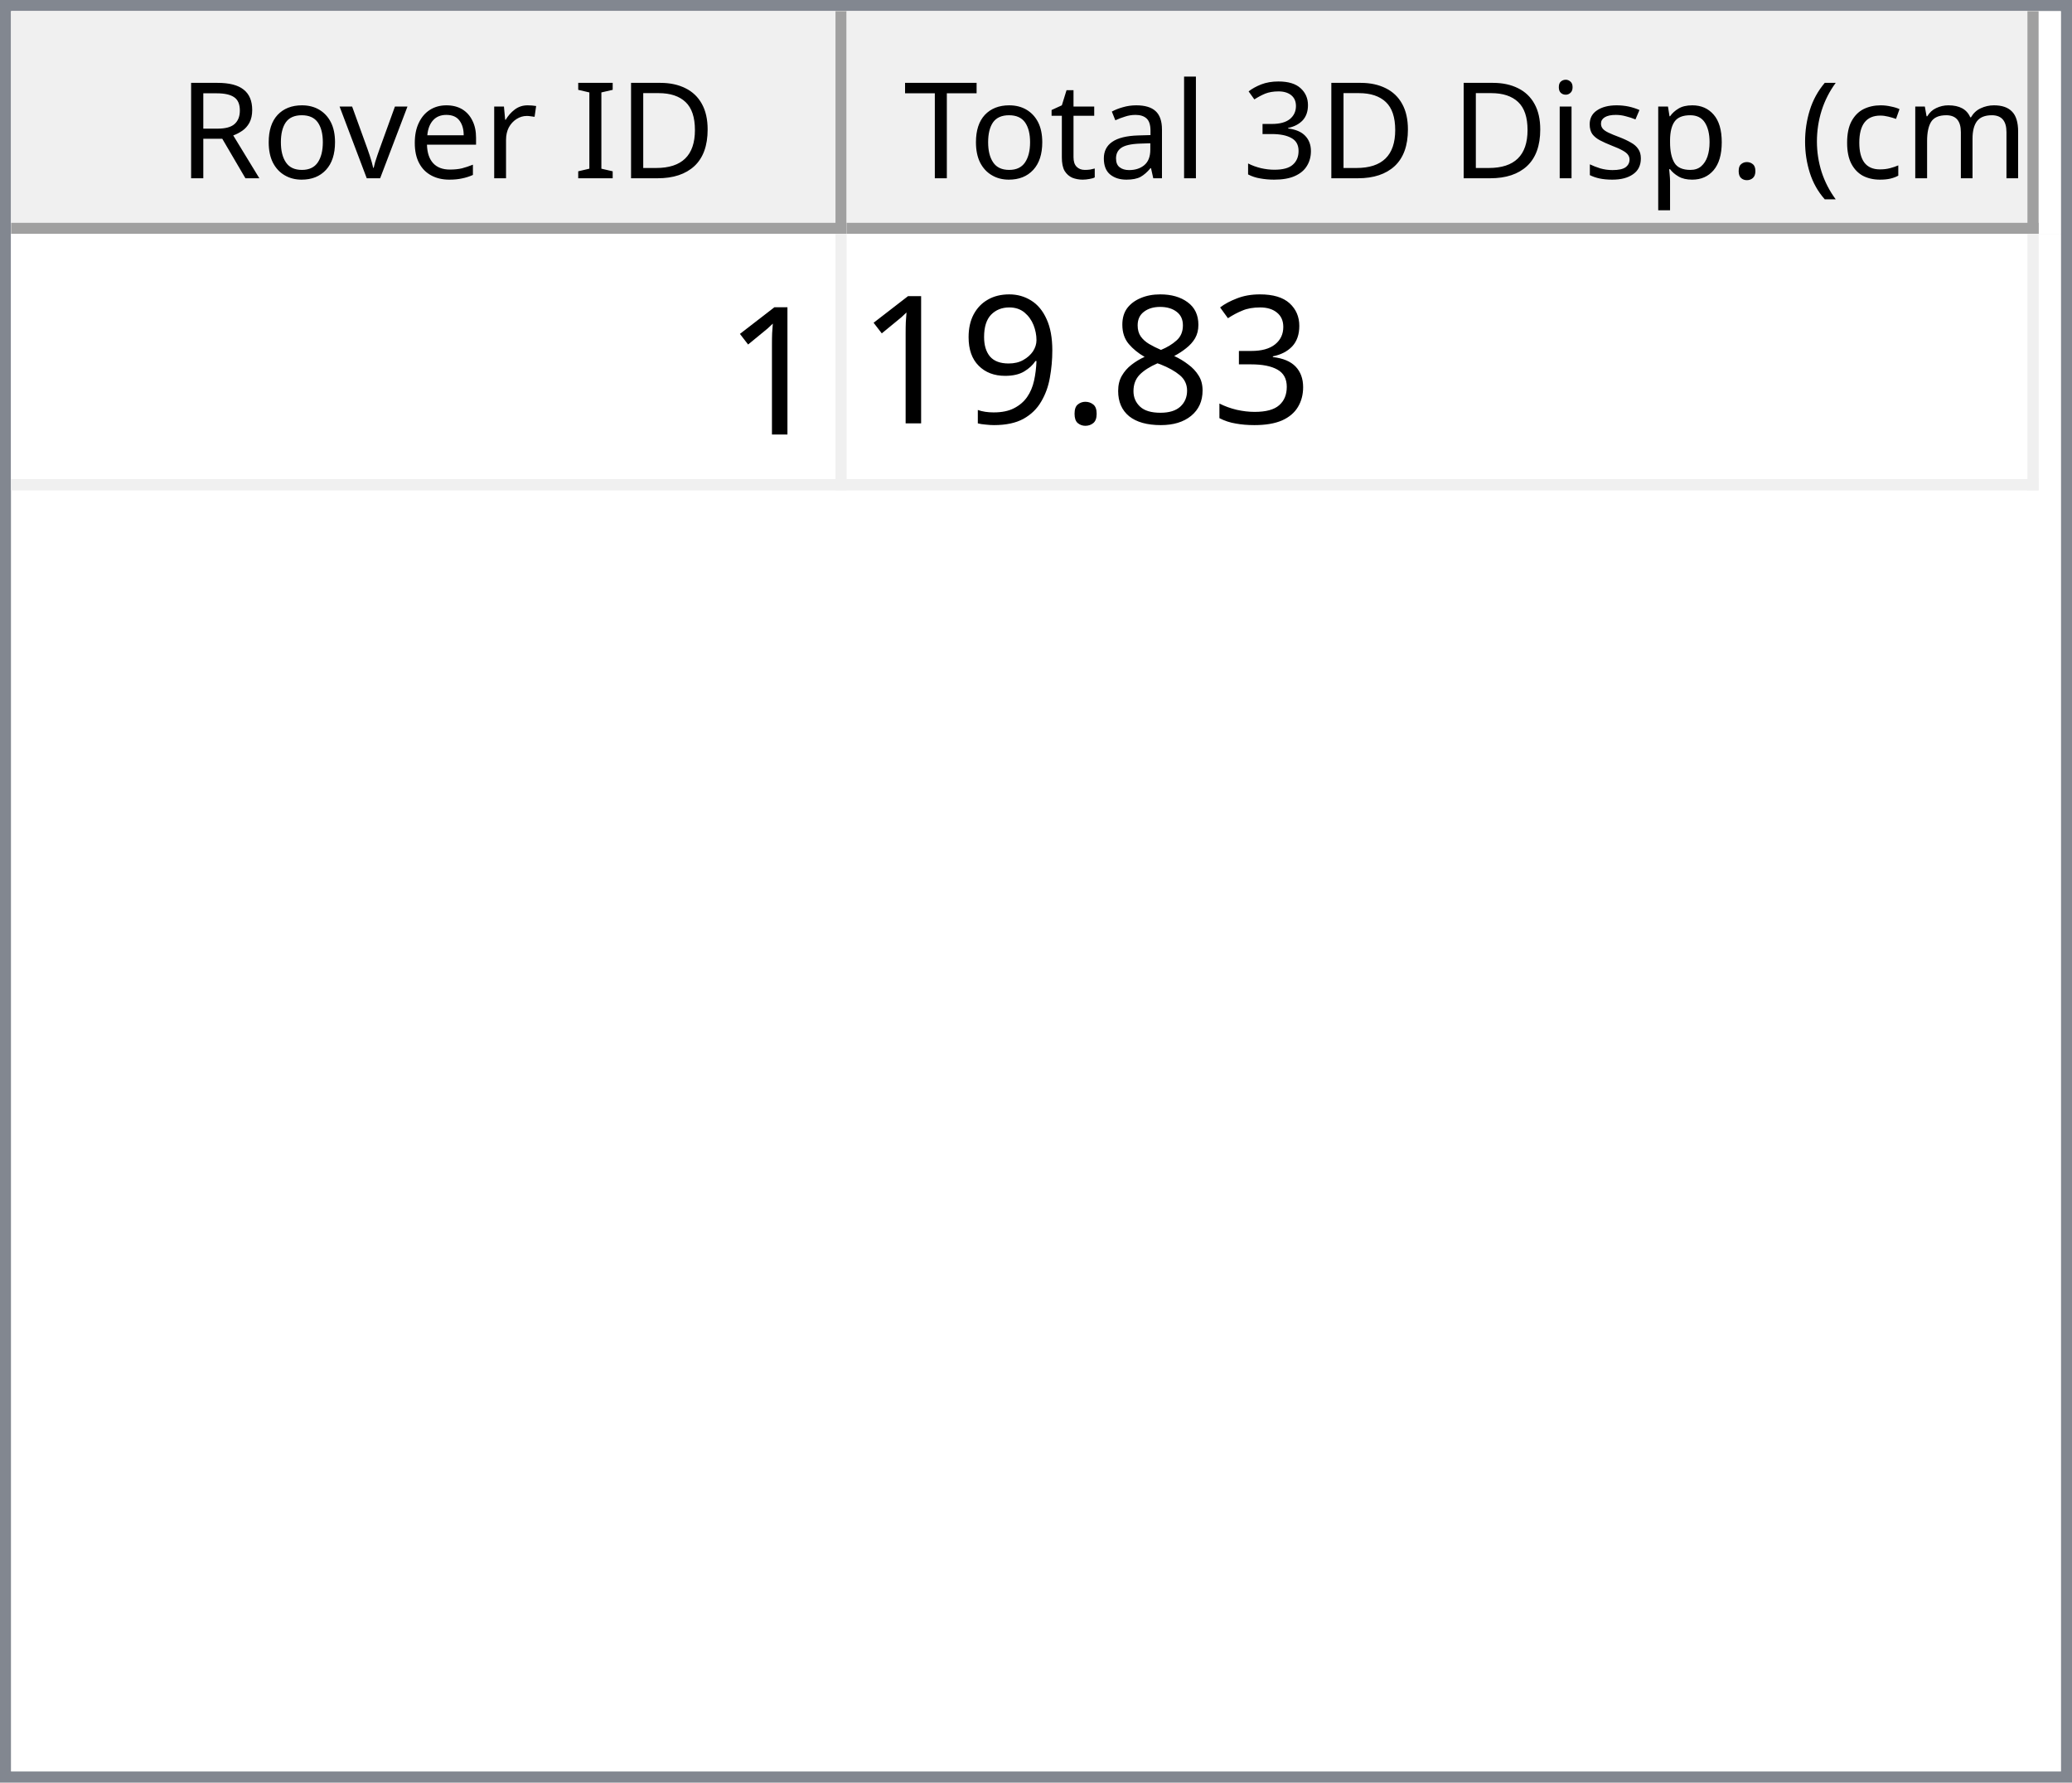
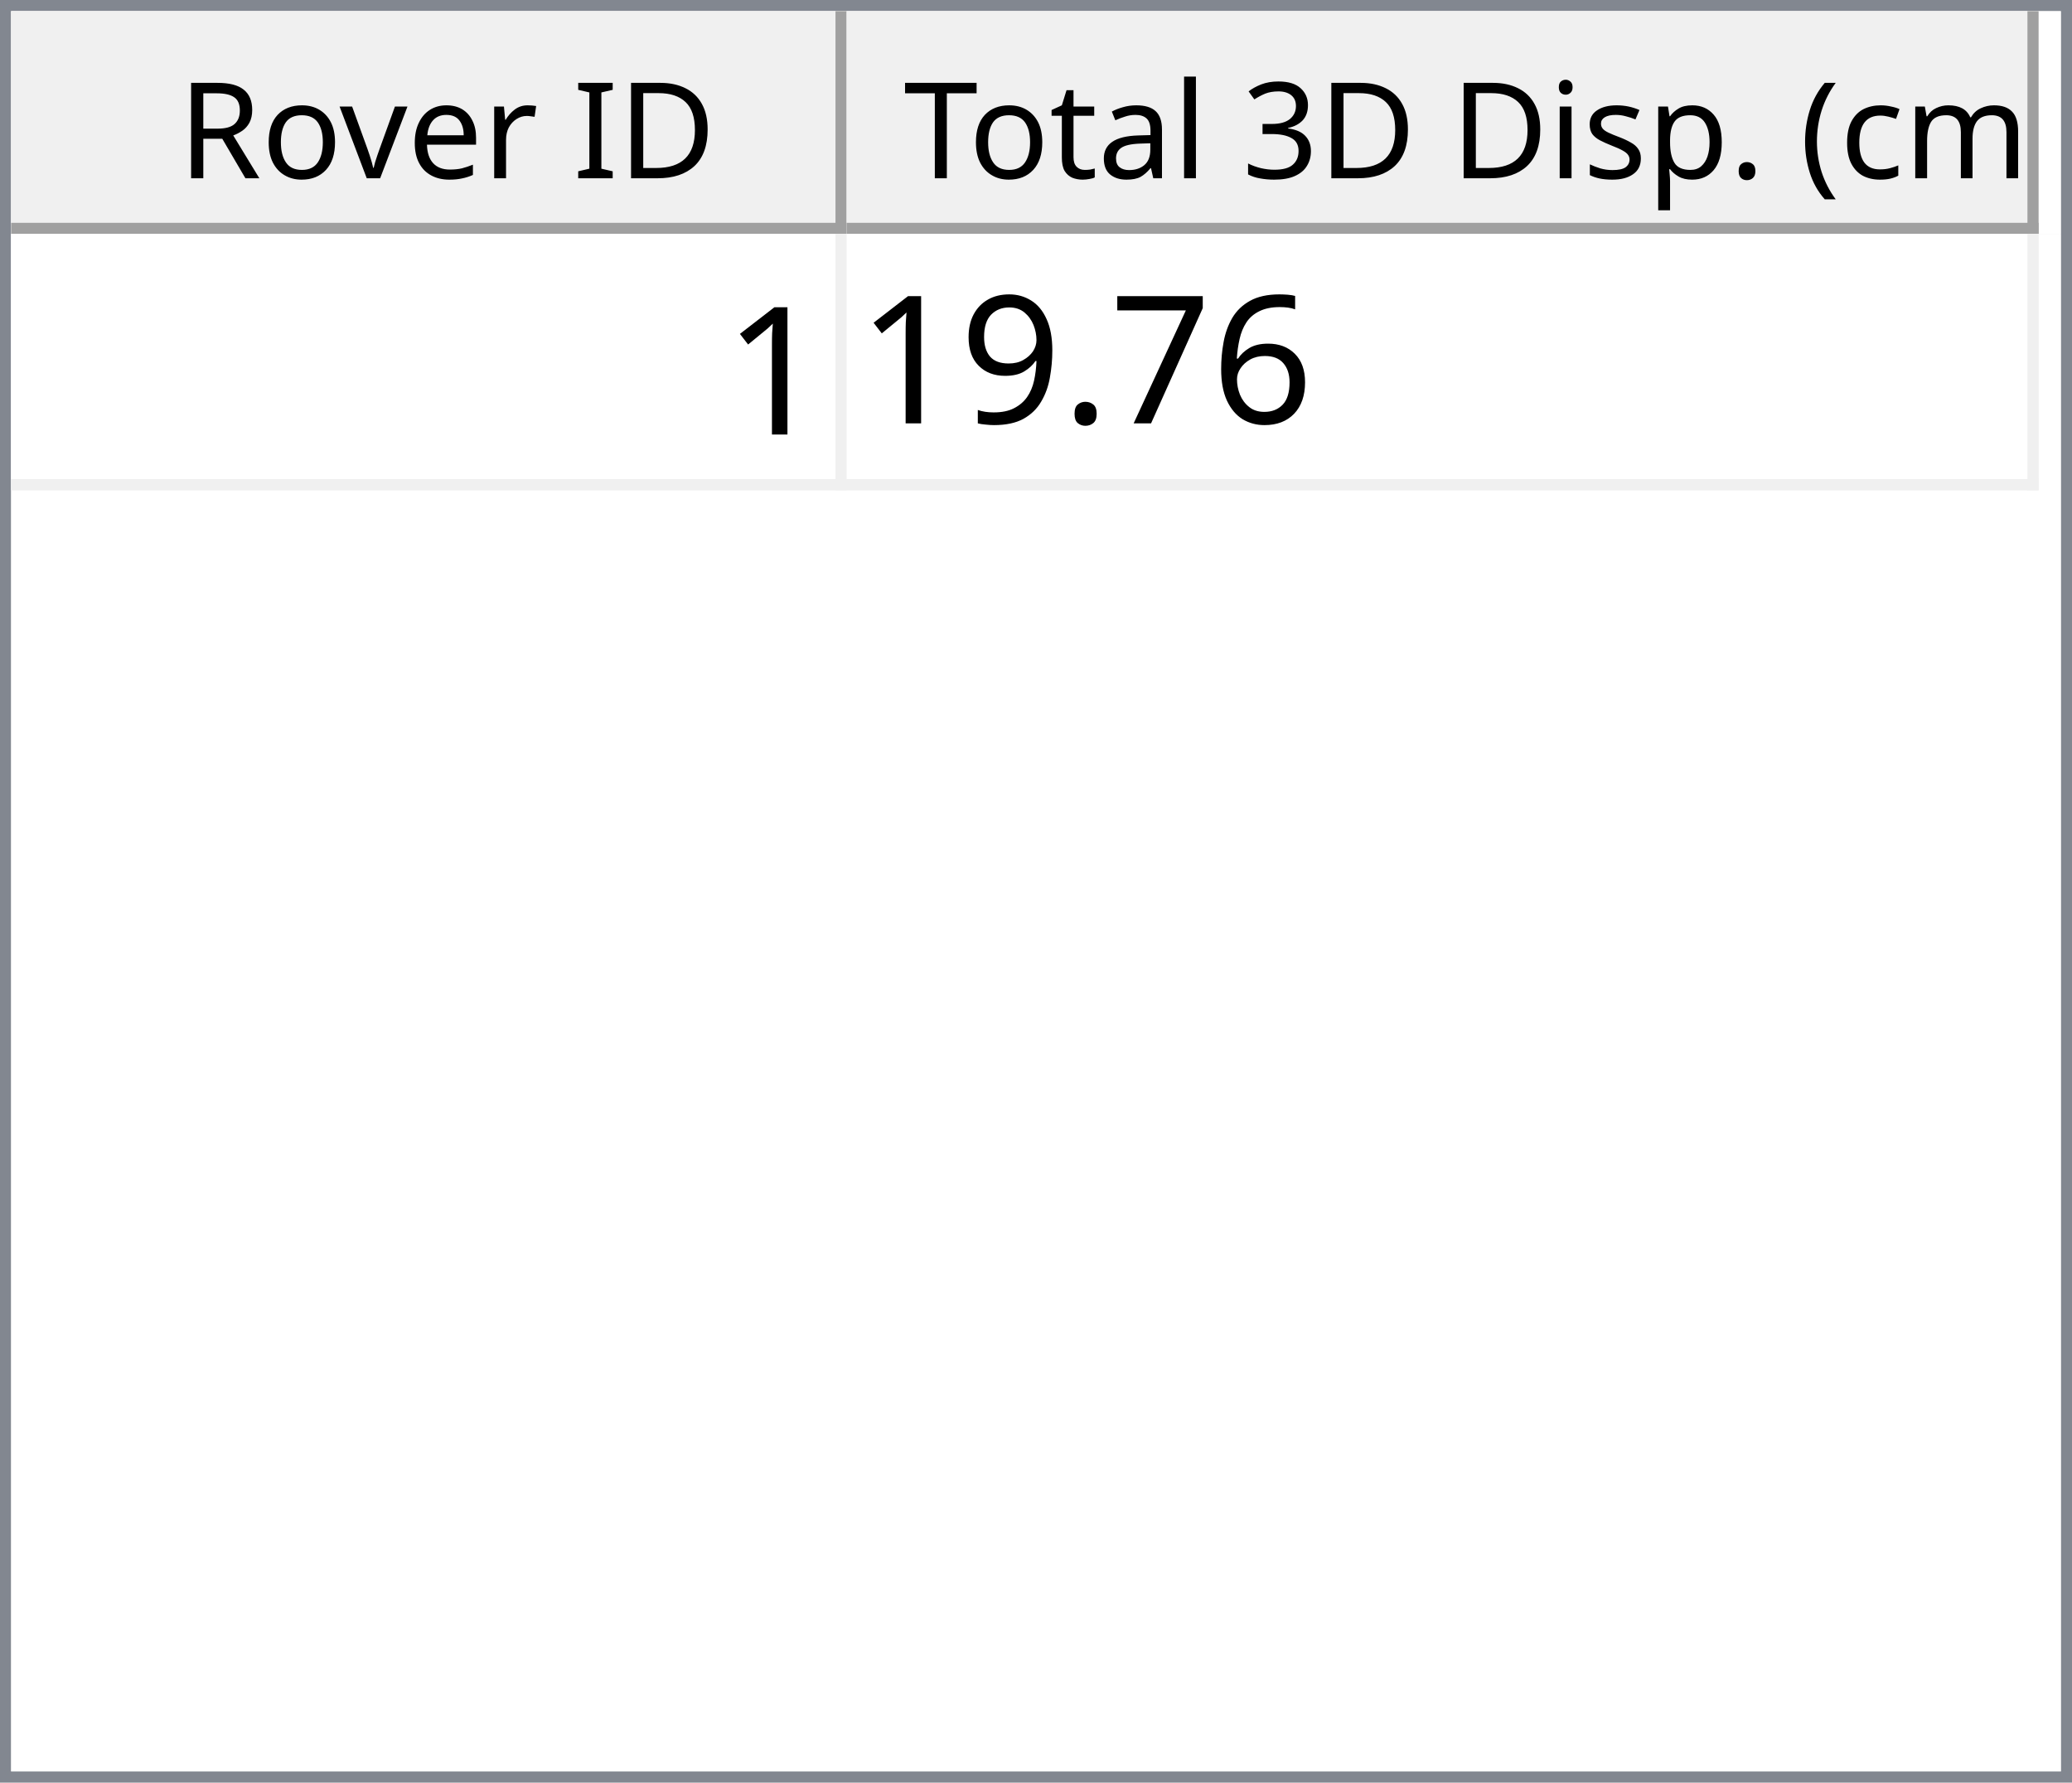
<svg xmlns="http://www.w3.org/2000/svg" style="fill-opacity:1; color-rendering:auto; color-interpolation:auto; text-rendering:auto; stroke:black; stroke-linecap:square; stroke-miterlimit:10; shape-rendering:auto; stroke-opacity:1; fill:black; stroke-dasharray:none; font-weight:normal; stroke-width:1; font-family:'Dialog'; font-style:normal; stroke-linejoin:miter; font-size:12px; stroke-dashoffset:0; image-rendering:auto;" width="186" height="160">
  <defs id="genericDefs" />
  <g>
    <defs id="defs1">
      <clipPath clipPathUnits="userSpaceOnUse" id="clipPath1">
        <path d="M0 0 L186 0 L186 160 L0 160 L0 0 Z" />
      </clipPath>
      <clipPath clipPathUnits="userSpaceOnUse" id="clipPath2">
        <path d="M0 0 L0 160 L186 160 L186 0 Z" />
      </clipPath>
      <clipPath clipPathUnits="userSpaceOnUse" id="clipPath3">
        <path d="M0 0 L0 20 L184 20 L184 0 Z" />
      </clipPath>
      <clipPath clipPathUnits="userSpaceOnUse" id="clipPath4">
        <path d="M0 0 L0 20 L75 20 L75 0 Z" />
      </clipPath>
      <clipPath clipPathUnits="userSpaceOnUse" id="clipPath5">
        <path d="M1 1 L1 19 L74 19 L74 1 Z" />
      </clipPath>
      <clipPath clipPathUnits="userSpaceOnUse" id="clipPath6">
        <path d="M0 0 L0 18 L73 18 L73 0 Z" />
      </clipPath>
      <clipPath clipPathUnits="userSpaceOnUse" id="clipPath7">
        <path d="M-0.5 -0.5 L-0.5 19.5 L74.5 19.5 L74.5 -0.5 Z" />
      </clipPath>
      <clipPath clipPathUnits="userSpaceOnUse" id="clipPath8">
        <path d="M0 0 L0 20 L107 20 L107 0 Z" />
      </clipPath>
      <clipPath clipPathUnits="userSpaceOnUse" id="clipPath9">
        <path d="M1 1 L1 19 L106 19 L106 1 Z" />
      </clipPath>
      <clipPath clipPathUnits="userSpaceOnUse" id="clipPath10">
        <path d="M0 0 L0 18 L105 18 L105 0 Z" />
      </clipPath>
      <clipPath clipPathUnits="userSpaceOnUse" id="clipPath11">
        <path d="M-0.5 -0.5 L-0.5 19.5 L106.5 19.5 L106.5 -0.5 Z" />
      </clipPath>
      <clipPath clipPathUnits="userSpaceOnUse" id="clipPath12">
        <path d="M0 0 L0 138 L184 138 L184 0 Z" />
      </clipPath>
      <clipPath clipPathUnits="userSpaceOnUse" id="clipPath13">
        <path d="M0 0 L0 23 L182 23 L182 0 Z" />
      </clipPath>
      <clipPath clipPathUnits="userSpaceOnUse" id="clipPath14">
        <path d="M-0.5 -0.5 L-0.5 22.5 L181.5 22.5 L181.5 -0.5 Z" />
      </clipPath>
      <clipPath clipPathUnits="userSpaceOnUse" id="clipPath15">
        <path d="M0 0 L0 22 L74 22 L74 0 Z" />
      </clipPath>
      <clipPath clipPathUnits="userSpaceOnUse" id="clipPath16">
        <path d="M0 0 L0 22 L106 22 L106 0 Z" />
      </clipPath>
      <font horiz-adv-x="64.551" id="font1">
        <font-face ascent="107.91" descent="25.098" units-per-em="100" style="font-style:normal; font-family:Segoe UI; font-weight:normal;" />
        <missing-glyph horiz-adv-x="64.551" d="M8.109 0 L8.109 68.266 L56.453 68.266 L56.453 0 L8.109 0 ZM15.328 7.234 L49.219 7.234 L49.219 61.031 L15.328 61.031 L15.328 7.234 Z" />
        <glyph unicode="D" horiz-adv-x="70.117" d="M9.188 0 L9.188 70.016 L28.516 70.016 Q65.531 70.016 65.531 35.891 Q65.531 19.672 55.25 9.836 Q44.969 0 27.734 0 L9.188 0 ZM17.391 62.594 L17.391 7.422 L27.828 7.422 Q41.609 7.422 49.273 14.797 Q56.938 22.172 56.938 35.688 Q56.938 62.594 28.328 62.594 L17.391 62.594 Z" />
        <glyph unicode="I" horiz-adv-x="26.611" d="M17.391 0 L9.188 0 L9.188 70.016 L17.391 70.016 L17.391 0 Z" />
        <glyph unicode=" " horiz-adv-x="27.393" d="" />
        <glyph unicode="r" horiz-adv-x="34.766" d="M34.188 41.891 Q32.078 43.5 28.125 43.5 Q23 43.5 19.555 38.672 Q16.109 33.844 16.109 25.484 L16.109 0 L8.109 0 L8.109 50 L16.109 50 L16.109 39.703 L16.312 39.703 Q18.016 44.969 21.531 47.922 Q25.047 50.875 29.391 50.875 Q32.516 50.875 34.188 50.203 L34.188 41.891 Z" />
        <glyph unicode="e" horiz-adv-x="52.295" d="M48.297 23 L12.984 23 Q13.188 14.656 17.484 10.109 Q21.781 5.562 29.297 5.562 Q37.75 5.562 44.828 11.141 L44.828 3.609 Q38.234 -1.172 27.391 -1.172 Q16.797 -1.172 10.742 5.641 Q4.688 12.453 4.688 24.812 Q4.688 36.469 11.305 43.82 Q17.922 51.172 27.734 51.172 Q37.547 51.172 42.922 44.828 Q48.297 38.484 48.297 27.203 L48.297 23 ZM40.094 29.781 Q40.047 36.719 36.75 40.578 Q33.453 44.438 27.594 44.438 Q21.922 44.438 17.969 40.383 Q14.016 36.328 13.094 29.781 L40.094 29.781 Z" />
        <glyph unicode="v" horiz-adv-x="47.9" d="M47.406 50 L27.484 0 L19.625 0 L0.688 50 L9.469 50 L22.172 13.672 Q23.578 9.672 23.922 6.688 L24.125 6.688 Q24.609 10.453 25.688 13.484 L38.969 50 L47.406 50 Z" />
        <glyph unicode="o" horiz-adv-x="58.594" d="M29 -1.172 Q17.922 -1.172 11.305 5.836 Q4.688 12.844 4.688 24.422 Q4.688 37.016 11.57 44.094 Q18.453 51.172 30.172 51.172 Q41.359 51.172 47.633 44.289 Q53.906 37.406 53.906 25.203 Q53.906 13.234 47.141 6.031 Q40.375 -1.172 29 -1.172 ZM29.594 44.438 Q21.875 44.438 17.383 39.188 Q12.891 33.938 12.891 24.703 Q12.891 15.828 17.43 10.695 Q21.969 5.562 29.594 5.562 Q37.359 5.562 41.531 10.594 Q45.703 15.625 45.703 24.906 Q45.703 34.281 41.531 39.359 Q37.359 44.438 29.594 44.438 Z" />
        <glyph unicode="R" horiz-adv-x="59.814" d="M59.375 0 L49.609 0 L37.891 19.625 Q36.281 22.359 34.766 24.289 Q33.25 26.219 31.664 27.438 Q30.078 28.656 28.25 29.219 Q26.422 29.781 24.125 29.781 L17.391 29.781 L17.391 0 L9.188 0 L9.188 70.016 L30.078 70.016 Q34.672 70.016 38.555 68.867 Q42.438 67.719 45.289 65.375 Q48.141 63.031 49.758 59.547 Q51.375 56.062 51.375 51.375 Q51.375 47.703 50.273 44.656 Q49.172 41.609 47.148 39.211 Q45.125 36.812 42.266 35.133 Q39.406 33.453 35.844 32.516 L35.844 32.328 Q37.594 31.547 38.891 30.547 Q40.188 29.547 41.359 28.18 Q42.531 26.812 43.68 25.078 Q44.828 23.344 46.234 21.047 L59.375 0 ZM17.391 62.594 L17.391 37.203 L28.516 37.203 Q31.594 37.203 34.203 38.133 Q36.812 39.062 38.719 40.797 Q40.625 42.531 41.703 45.047 Q42.781 47.562 42.781 50.688 Q42.781 56.297 39.141 59.445 Q35.5 62.594 28.609 62.594 L17.391 62.594 Z" />
        <glyph unicode=")" horiz-adv-x="30.176" d="M8.297 -15.922 L1.172 -15.922 Q16.406 2.344 16.406 26.812 Q16.406 51.469 1.078 70.016 L8.297 70.016 Q23.531 52.156 23.531 26.703 Q23.531 1.375 8.297 -15.922 Z" />
        <glyph unicode="m" horiz-adv-x="86.133" d="M79.109 0 L71.094 0 L71.094 28.719 Q71.094 37.016 68.531 40.727 Q65.969 44.438 59.906 44.438 Q54.781 44.438 51.195 39.75 Q47.609 35.062 47.609 28.516 L47.609 0 L39.594 0 L39.594 29.688 Q39.594 44.438 28.219 44.438 Q22.953 44.438 19.531 40.016 Q16.109 35.594 16.109 28.516 L16.109 0 L8.109 0 L8.109 50 L16.109 50 L16.109 42.094 L16.312 42.094 Q21.625 51.172 31.844 51.172 Q36.969 51.172 40.773 48.312 Q44.578 45.453 46 40.828 Q51.562 51.172 62.594 51.172 Q79.109 51.172 79.109 30.812 L79.109 0 Z" />
        <glyph unicode="c" horiz-adv-x="46.191" d="M42.188 2.297 Q36.422 -1.172 28.516 -1.172 Q17.828 -1.172 11.258 5.789 Q4.688 12.75 4.688 23.828 Q4.688 36.188 11.766 43.68 Q18.844 51.172 30.672 51.172 Q37.25 51.172 42.281 48.734 L42.281 40.531 Q36.719 44.438 30.375 44.438 Q22.703 44.438 17.797 38.945 Q12.891 33.453 12.891 24.516 Q12.891 15.719 17.508 10.641 Q22.125 5.562 29.891 5.562 Q36.422 5.562 42.188 9.906 L42.188 2.297 Z" />
        <glyph unicode="(" horiz-adv-x="30.176" d="M29.109 -15.922 L21.969 -15.922 Q6.844 1.375 6.844 26.703 Q6.844 52.156 21.969 70.016 L29.203 70.016 Q13.875 51.469 13.875 26.812 Q13.875 2.344 29.109 -15.922 Z" />
        <glyph unicode="." horiz-adv-x="21.68" d="M10.891 -1.078 Q8.641 -1.078 7.055 0.539 Q5.469 2.156 5.469 4.391 Q5.469 6.641 7.055 8.273 Q8.641 9.906 10.891 9.906 Q13.188 9.906 14.797 8.273 Q16.406 6.641 16.406 4.391 Q16.406 2.156 14.797 0.539 Q13.188 -1.078 10.891 -1.078 Z" />
        <glyph unicode="p" horiz-adv-x="58.789" d="M16.312 7.234 L16.109 7.234 L16.109 -23 L8.109 -23 L8.109 50 L16.109 50 L16.109 41.219 L16.312 41.219 Q22.219 51.172 33.594 51.172 Q43.266 51.172 48.688 44.461 Q54.109 37.75 54.109 26.469 Q54.109 13.922 48 6.375 Q41.891 -1.172 31.297 -1.172 Q21.578 -1.172 16.312 7.234 ZM16.109 27.391 L16.109 20.406 Q16.109 14.203 20.141 9.883 Q24.172 5.562 30.375 5.562 Q37.641 5.562 41.773 11.133 Q45.906 16.703 45.906 26.609 Q45.906 34.969 42.047 39.703 Q38.188 44.438 31.594 44.438 Q24.609 44.438 20.359 39.578 Q16.109 34.719 16.109 27.391 Z" />
        <glyph unicode="s" horiz-adv-x="42.432" d="M5.078 1.812 L5.078 10.406 Q11.625 5.562 19.484 5.562 Q30.031 5.562 30.031 12.594 Q30.031 14.594 29.125 15.992 Q28.219 17.391 26.68 18.461 Q25.141 19.531 23.07 20.383 Q21 21.234 18.609 22.172 Q15.281 23.484 12.766 24.828 Q10.25 26.172 8.57 27.859 Q6.891 29.547 6.031 31.695 Q5.172 33.844 5.172 36.719 Q5.172 40.234 6.789 42.945 Q8.406 45.656 11.086 47.484 Q13.766 49.312 17.211 50.242 Q20.656 51.172 24.312 51.172 Q30.812 51.172 35.938 48.922 L35.938 40.828 Q30.422 44.438 23.25 44.438 Q21 44.438 19.195 43.922 Q17.391 43.406 16.094 42.477 Q14.797 41.547 14.086 40.258 Q13.375 38.969 13.375 37.406 Q13.375 35.453 14.086 34.133 Q14.797 32.812 16.164 31.789 Q17.531 30.766 19.484 29.938 Q21.438 29.109 23.922 28.125 Q27.25 26.859 29.883 25.516 Q32.516 24.172 34.375 22.484 Q36.234 20.797 37.234 18.602 Q38.234 16.406 38.234 13.375 Q38.234 9.672 36.602 6.938 Q34.969 4.203 32.234 2.398 Q29.5 0.594 25.93 -0.289 Q22.359 -1.172 18.453 -1.172 Q10.75 -1.172 5.078 1.812 Z" />
        <glyph unicode="i" horiz-adv-x="24.219" d="M12.203 62.703 Q10.062 62.703 8.547 64.164 Q7.031 65.625 7.031 67.875 Q7.031 70.125 8.547 71.609 Q10.062 73.094 12.203 73.094 Q14.406 73.094 15.945 71.609 Q17.484 70.125 17.484 67.875 Q17.484 65.719 15.945 64.211 Q14.406 62.703 12.203 62.703 ZM16.109 0 L8.109 0 L8.109 50 L16.109 50 L16.109 0 Z" />
        <glyph unicode="3" horiz-adv-x="53.906" d="M46.531 19.828 Q46.531 15.094 44.75 11.211 Q42.969 7.328 39.719 4.57 Q36.469 1.812 31.93 0.297 Q27.391 -1.219 21.922 -1.219 Q11.922 -1.219 6 2.594 L6 11.188 Q13.094 5.609 22.219 5.609 Q25.875 5.609 28.828 6.539 Q31.781 7.469 33.906 9.227 Q36.031 10.984 37.18 13.477 Q38.328 15.969 38.328 19.094 Q38.328 32.812 18.797 32.812 L12.984 32.812 L12.984 39.594 L18.5 39.594 Q35.797 39.594 35.797 52.484 Q35.797 64.406 22.609 64.406 Q15.188 64.406 8.688 59.422 L8.688 67.188 Q15.375 71.188 24.609 71.188 Q29 71.188 32.57 69.969 Q36.141 68.75 38.68 66.555 Q41.219 64.359 42.609 61.281 Q44 58.203 44 54.5 Q44 40.672 30.031 36.719 L30.031 36.531 Q33.594 36.141 36.625 34.797 Q39.656 33.453 41.852 31.305 Q44.047 29.156 45.289 26.25 Q46.531 23.344 46.531 19.828 Z" />
        <glyph unicode="l" horiz-adv-x="24.219" d="M16.109 0 L8.109 0 L8.109 74.031 L16.109 74.031 L16.109 0 Z" />
        <glyph unicode="a" horiz-adv-x="50.879" d="M43.891 0 L35.891 0 L35.891 7.812 L35.688 7.812 Q30.469 -1.172 20.312 -1.172 Q12.844 -1.172 8.617 2.781 Q4.391 6.734 4.391 13.281 Q4.391 27.297 20.906 29.594 L35.891 31.688 Q35.891 44.438 25.594 44.438 Q16.547 44.438 9.281 38.281 L9.281 46.484 Q16.656 51.172 26.266 51.172 Q43.891 51.172 43.891 32.516 L43.891 0 ZM35.891 25.297 L23.828 23.641 Q18.266 22.859 15.43 20.875 Q12.594 18.891 12.594 13.875 Q12.594 10.203 15.211 7.883 Q17.828 5.562 22.172 5.562 Q28.125 5.562 32.008 9.742 Q35.891 13.922 35.891 20.312 L35.891 25.297 Z" />
        <glyph unicode="t" horiz-adv-x="33.887" d="M31.297 0.484 Q28.469 -1.078 23.828 -1.078 Q10.688 -1.078 10.688 13.578 L10.688 43.172 L2.094 43.172 L2.094 50 L10.688 50 L10.688 62.203 L18.703 64.797 L18.703 50 L31.297 50 L31.297 43.172 L18.703 43.172 L18.703 14.984 Q18.703 9.969 20.414 7.82 Q22.125 5.672 26.078 5.672 Q29.109 5.672 31.297 7.328 L31.297 0.484 Z" />
        <glyph unicode="T" horiz-adv-x="52.393" d="M50.594 62.594 L30.375 62.594 L30.375 0 L22.172 0 L22.172 62.594 L2 62.594 L2 70.016 L50.594 70.016 L50.594 62.594 Z" />
      </font>
      <font horiz-adv-x="75.0" id="font2">
        <font-face ascent="100.537" descent="21.973" units-per-em="100" style="font-style:normal; font-family:sans-serif; font-weight:normal;" />
        <missing-glyph horiz-adv-x="75.0" d="M12.5 0 L12.5 62.5 L62.5 62.5 L62.5 0 L12.5 0 ZM14.062 1.562 L60.938 1.562 L60.938 60.938 L14.062 60.938 L14.062 1.562 Z" />
        <glyph unicode="1" horiz-adv-x="55.615" d="M37.25 0 L28.469 0 L28.469 56 Q25.297 52.984 20.141 49.953 Q14.984 46.922 10.891 45.406 L10.891 53.906 Q18.266 57.375 23.781 62.305 Q29.297 67.234 31.594 71.875 L37.25 71.875 L37.25 0 Z" />
-         <glyph unicode="3" horiz-adv-x="55.615" d="M4.203 18.891 L12.984 20.062 Q14.5 12.594 18.141 9.297 Q21.781 6 27 6 Q33.203 6 37.477 10.297 Q41.75 14.594 41.75 20.953 Q41.75 27 37.797 30.93 Q33.844 34.859 27.734 34.859 Q25.25 34.859 21.531 33.891 L22.516 41.609 Q23.391 41.5 23.922 41.5 Q29.547 41.5 34.039 44.43 Q38.531 47.359 38.531 53.469 Q38.531 58.297 35.258 61.477 Q31.984 64.656 26.812 64.656 Q21.688 64.656 18.266 61.43 Q14.844 58.203 13.875 51.766 L5.078 53.328 Q6.688 62.156 12.398 67.016 Q18.109 71.875 26.609 71.875 Q32.469 71.875 37.398 69.359 Q42.328 66.844 44.945 62.5 Q47.562 58.156 47.562 53.266 Q47.562 48.641 45.07 44.828 Q42.578 41.016 37.703 38.766 Q44.047 37.312 47.562 32.695 Q51.078 28.078 51.078 21.141 Q51.078 11.766 44.242 5.25 Q37.406 -1.266 26.953 -1.266 Q17.531 -1.266 11.305 4.352 Q5.078 9.969 4.203 18.891 Z" />
-         <glyph unicode="8" horiz-adv-x="55.615" d="M17.672 38.812 Q12.203 40.828 9.57 44.539 Q6.938 48.25 6.938 53.422 Q6.938 61.234 12.555 66.555 Q18.172 71.875 27.484 71.875 Q36.859 71.875 42.578 66.43 Q48.297 60.984 48.297 53.172 Q48.297 48.188 45.68 44.508 Q43.062 40.828 37.75 38.812 Q44.344 36.672 47.781 31.883 Q51.219 27.094 51.219 20.453 Q51.219 11.281 44.727 5.031 Q38.234 -1.219 27.641 -1.219 Q17.047 -1.219 10.547 5.055 Q4.047 11.328 4.047 20.703 Q4.047 27.688 7.594 32.398 Q11.141 37.109 17.672 38.812 ZM15.922 53.719 Q15.922 48.641 19.195 45.414 Q22.469 42.188 27.688 42.188 Q32.766 42.188 36.016 45.383 Q39.266 48.578 39.266 53.219 Q39.266 58.062 35.914 61.359 Q32.562 64.656 27.594 64.656 Q22.562 64.656 19.242 61.43 Q15.922 58.203 15.922 53.719 ZM13.094 20.656 Q13.094 16.891 14.875 13.375 Q16.656 9.859 20.172 7.93 Q23.688 6 27.734 6 Q34.031 6 38.133 10.055 Q42.234 14.109 42.234 20.359 Q42.234 26.703 38.016 30.859 Q33.797 35.016 27.438 35.016 Q21.234 35.016 17.164 30.914 Q13.094 26.812 13.094 20.656 Z" />
+         <glyph unicode="6" horiz-adv-x="55.615" d="M49.75 54.047 L41.016 53.375 Q39.844 58.547 37.703 60.891 Q34.125 64.656 28.906 64.656 Q24.703 64.656 21.531 62.312 Q17.391 59.281 14.992 53.469 Q12.594 47.656 12.5 36.922 Q15.672 41.75 20.266 44.094 Q24.859 46.438 29.891 46.438 Q38.672 46.438 44.852 39.969 Q51.031 33.5 51.031 23.25 Q51.031 16.5 48.125 10.719 Q45.219 4.938 40.141 1.859 Q35.062 -1.219 28.609 -1.219 Q17.625 -1.219 10.695 6.859 Q3.766 14.938 3.766 33.5 Q3.766 54.25 11.422 63.672 Q18.109 71.875 29.438 71.875 Q37.891 71.875 43.289 67.141 Q48.688 62.406 49.75 54.047 ZM13.875 23.188 Q13.875 18.656 15.797 14.508 Q17.719 10.359 21.188 8.18 Q24.656 6 28.469 6 Q34.031 6 38.039 10.492 Q42.047 14.984 42.047 22.703 Q42.047 30.125 38.086 34.398 Q34.125 38.672 28.125 38.672 Q22.172 38.672 18.023 34.398 Q13.875 30.125 13.875 23.188 Z" />
+         <glyph unicode="7" horiz-adv-x="55.615" d="M4.734 62.203 L4.734 70.656 L51.078 70.656 L51.078 63.812 Q44.234 56.547 37.523 44.484 Q30.812 32.422 27.156 19.672 Q24.516 10.688 23.781 0 L14.75 0 Q14.891 8.453 18.062 20.414 Q21.234 32.375 27.172 43.484 Q33.109 54.594 39.797 62.203 L4.734 62.203 Z" />
        <glyph unicode="." horiz-adv-x="27.783" d="M9.078 0 L9.078 10.016 L19.094 10.016 L19.094 0 L9.078 0 Z" />
        <glyph unicode="9" horiz-adv-x="55.615" d="M5.469 16.547 L13.922 17.328 Q14.984 11.375 18.016 8.688 Q21.047 6 25.781 6 Q29.828 6 32.883 7.859 Q35.938 9.719 37.891 12.82 Q39.844 15.922 41.164 21.195 Q42.484 26.469 42.484 31.938 Q42.484 32.516 42.438 33.688 Q39.797 29.5 35.234 26.883 Q30.672 24.266 25.344 24.266 Q16.453 24.266 10.305 30.711 Q4.156 37.156 4.156 47.703 Q4.156 58.594 10.578 65.234 Q17 71.875 26.656 71.875 Q33.641 71.875 39.43 68.117 Q45.219 64.359 48.219 57.398 Q51.219 50.438 51.219 37.25 Q51.219 23.531 48.242 15.406 Q45.266 7.281 39.383 3.031 Q33.5 -1.219 25.594 -1.219 Q17.188 -1.219 11.867 3.445 Q6.547 8.109 5.469 16.547 ZM41.453 48.141 Q41.453 55.719 37.43 60.156 Q33.406 64.594 27.734 64.594 Q21.875 64.594 17.531 59.812 Q13.188 55.031 13.188 47.406 Q13.188 40.578 17.312 36.305 Q21.438 32.031 27.484 32.031 Q33.594 32.031 37.523 36.305 Q41.453 40.578 41.453 48.141 Z" />
      </font>
    </defs>
    <g style="fill:white; stroke:white;">
      <rect x="0" y="0" width="186" style="clip-path:url(#clipPath1); stroke:none;" height="160" />
    </g>
    <g style="fill:white; text-rendering:optimizeSpeed; color-rendering:optimizeSpeed; image-rendering:optimizeSpeed; shape-rendering:crispEdges; stroke:white; color-interpolation:sRGB;">
      <rect x="0" width="186" height="160" y="0" style="stroke:none;" />
      <path style="stroke:none;" d="M0 160 L186 160 L186 0 L0 0 Z" />
    </g>
    <g style="fill:rgb(240,240,240); font-family:'Segoe UI'; stroke:rgb(240,240,240);">
      <rect x="0" y="0" width="186" style="clip-path:url(#clipPath2); stroke:none;" height="160" />
    </g>
    <g style="fill:rgb(130,135,144); font-family:'Segoe UI'; stroke:rgb(130,135,144);">
      <path d="M0 0 L186 0 L186 160 L0 160 L0 0 ZM1 1 L185 1 L185 159 L1 159 L1 1 Z" style="fill-rule:evenodd; clip-path:url(#clipPath2); stroke:none;" />
    </g>
    <g style="fill:white; font-family:'Segoe UI'; stroke:white;" transform="translate(1,1)">
      <rect x="0" y="0" width="184" style="clip-path:url(#clipPath3); stroke:none;" height="20" />
    </g>
    <g style="fill:rgb(240,240,240); font-family:'Segoe UI'; stroke:rgb(240,240,240);" transform="translate(1,1)">
      <rect x="0" y="0" width="75" style="clip-path:url(#clipPath4); stroke:none;" height="20" />
    </g>
    <g style="font-family:'Segoe UI';" transform="translate(2,2)">
      <text x="14" xml:space="preserve" y="14" style="clip-path:url(#clipPath6); stroke:none;">Rover ID</text>
    </g>
    <g style="fill:rgb(160,160,160); font-family:'Segoe UI'; stroke:rgb(160,160,160); stroke-linejoin:bevel;" transform="translate(1.5,1.5)">
      <line x1="74" x2="74" y1="0" style="fill:none; clip-path:url(#clipPath7);" y2="19" />
    </g>
    <g style="fill:rgb(160,160,160); font-family:'Segoe UI'; stroke:rgb(160,160,160); stroke-linejoin:bevel;" transform="matrix(1,0,0,1,1,1) translate(0.5,0.5)">
      <line x1="0" x2="74" y1="19" style="fill:none; clip-path:url(#clipPath7);" y2="19" />
    </g>
    <g style="fill:rgb(240,240,240); font-family:'Segoe UI'; stroke:rgb(240,240,240);" transform="translate(76,1)">
      <rect x="0" y="0" width="107" style="clip-path:url(#clipPath8); stroke:none;" height="20" />
    </g>
    <g style="font-family:'Segoe UI';" transform="translate(77,2)">
      <text x="1" xml:space="preserve" y="14" style="clip-path:url(#clipPath10); stroke:none;"> Total 3D Disp. (cm)</text>
    </g>
    <g style="fill:rgb(160,160,160); font-family:'Segoe UI'; stroke:rgb(160,160,160); stroke-linejoin:bevel;" transform="translate(76.5,1.5)">
      <line x1="106" x2="106" y1="0" style="fill:none; clip-path:url(#clipPath11);" y2="19" />
    </g>
    <g style="fill:rgb(160,160,160); font-family:'Segoe UI'; stroke:rgb(160,160,160); stroke-linejoin:bevel;" transform="matrix(1,0,0,1,76,1) translate(0.5,0.5)">
      <line x1="0" x2="106" y1="19" style="fill:none; clip-path:url(#clipPath11);" y2="19" />
    </g>
    <g style="fill:white; font-family:'Segoe UI'; stroke:white;" transform="translate(1,21)">
      <rect x="0" y="0" width="184" style="clip-path:url(#clipPath12); stroke:none;" height="138" />
    </g>
    <g style="fill:rgb(240,240,240); font-size:16px; font-family:sans-serif; stroke:rgb(240,240,240);" transform="translate(1,21)">
      <rect x="0" y="0" width="182" style="clip-path:url(#clipPath13); stroke:none;" height="23" />
      <line transform="translate(0.5,0.5)" x1="0" x2="181" y1="22" style="clip-path:url(#clipPath14); fill:none; stroke-linejoin:bevel;" y2="22" />
    </g>
    <g transform="matrix(1,0,0,1,1,21) translate(0.5,0.5)" style="fill:rgb(240,240,240); font-size:16px; font-family:sans-serif; stroke:rgb(240,240,240); stroke-linejoin:bevel;">
      <line x1="74" x2="74" y1="0" style="fill:none; clip-path:url(#clipPath14);" y2="22" />
    </g>
    <g transform="matrix(1,0,0,1,1,21) translate(0.5,0.5)" style="fill:rgb(240,240,240); font-size:16px; font-family:sans-serif; stroke:rgb(240,240,240); stroke-linejoin:bevel;">
      <line x1="181" x2="181" y1="0" style="fill:none; clip-path:url(#clipPath14);" y2="22" />
    </g>
    <g style="fill:white; font-size:16px; font-family:sans-serif; stroke:white;" transform="matrix(1,0,0,1,1,21)">
      <rect x="0" y="0" width="74" style="clip-path:url(#clipPath15); stroke:none;" height="22" />
      <text x="64" y="18" style="fill:black; clip-path:url(#clipPath15); stroke:none;" xml:space="preserve">1</text>
    </g>
    <g style="fill:white; font-size:16px; font-family:sans-serif; stroke:white;" transform="matrix(1,0,0,1,1,21) translate(75,0)">
      <rect x="0" y="0" width="106" style="clip-path:url(#clipPath16); stroke:none;" height="22" />
-       <text x="1" y="17" style="fill:black; clip-path:url(#clipPath16); stroke:none;" xml:space="preserve">19.83</text>
+       <text x="1" y="17" style="fill:black; clip-path:url(#clipPath16); stroke:none;" xml:space="preserve">19.76</text>
    </g>
  </g>
</svg>
